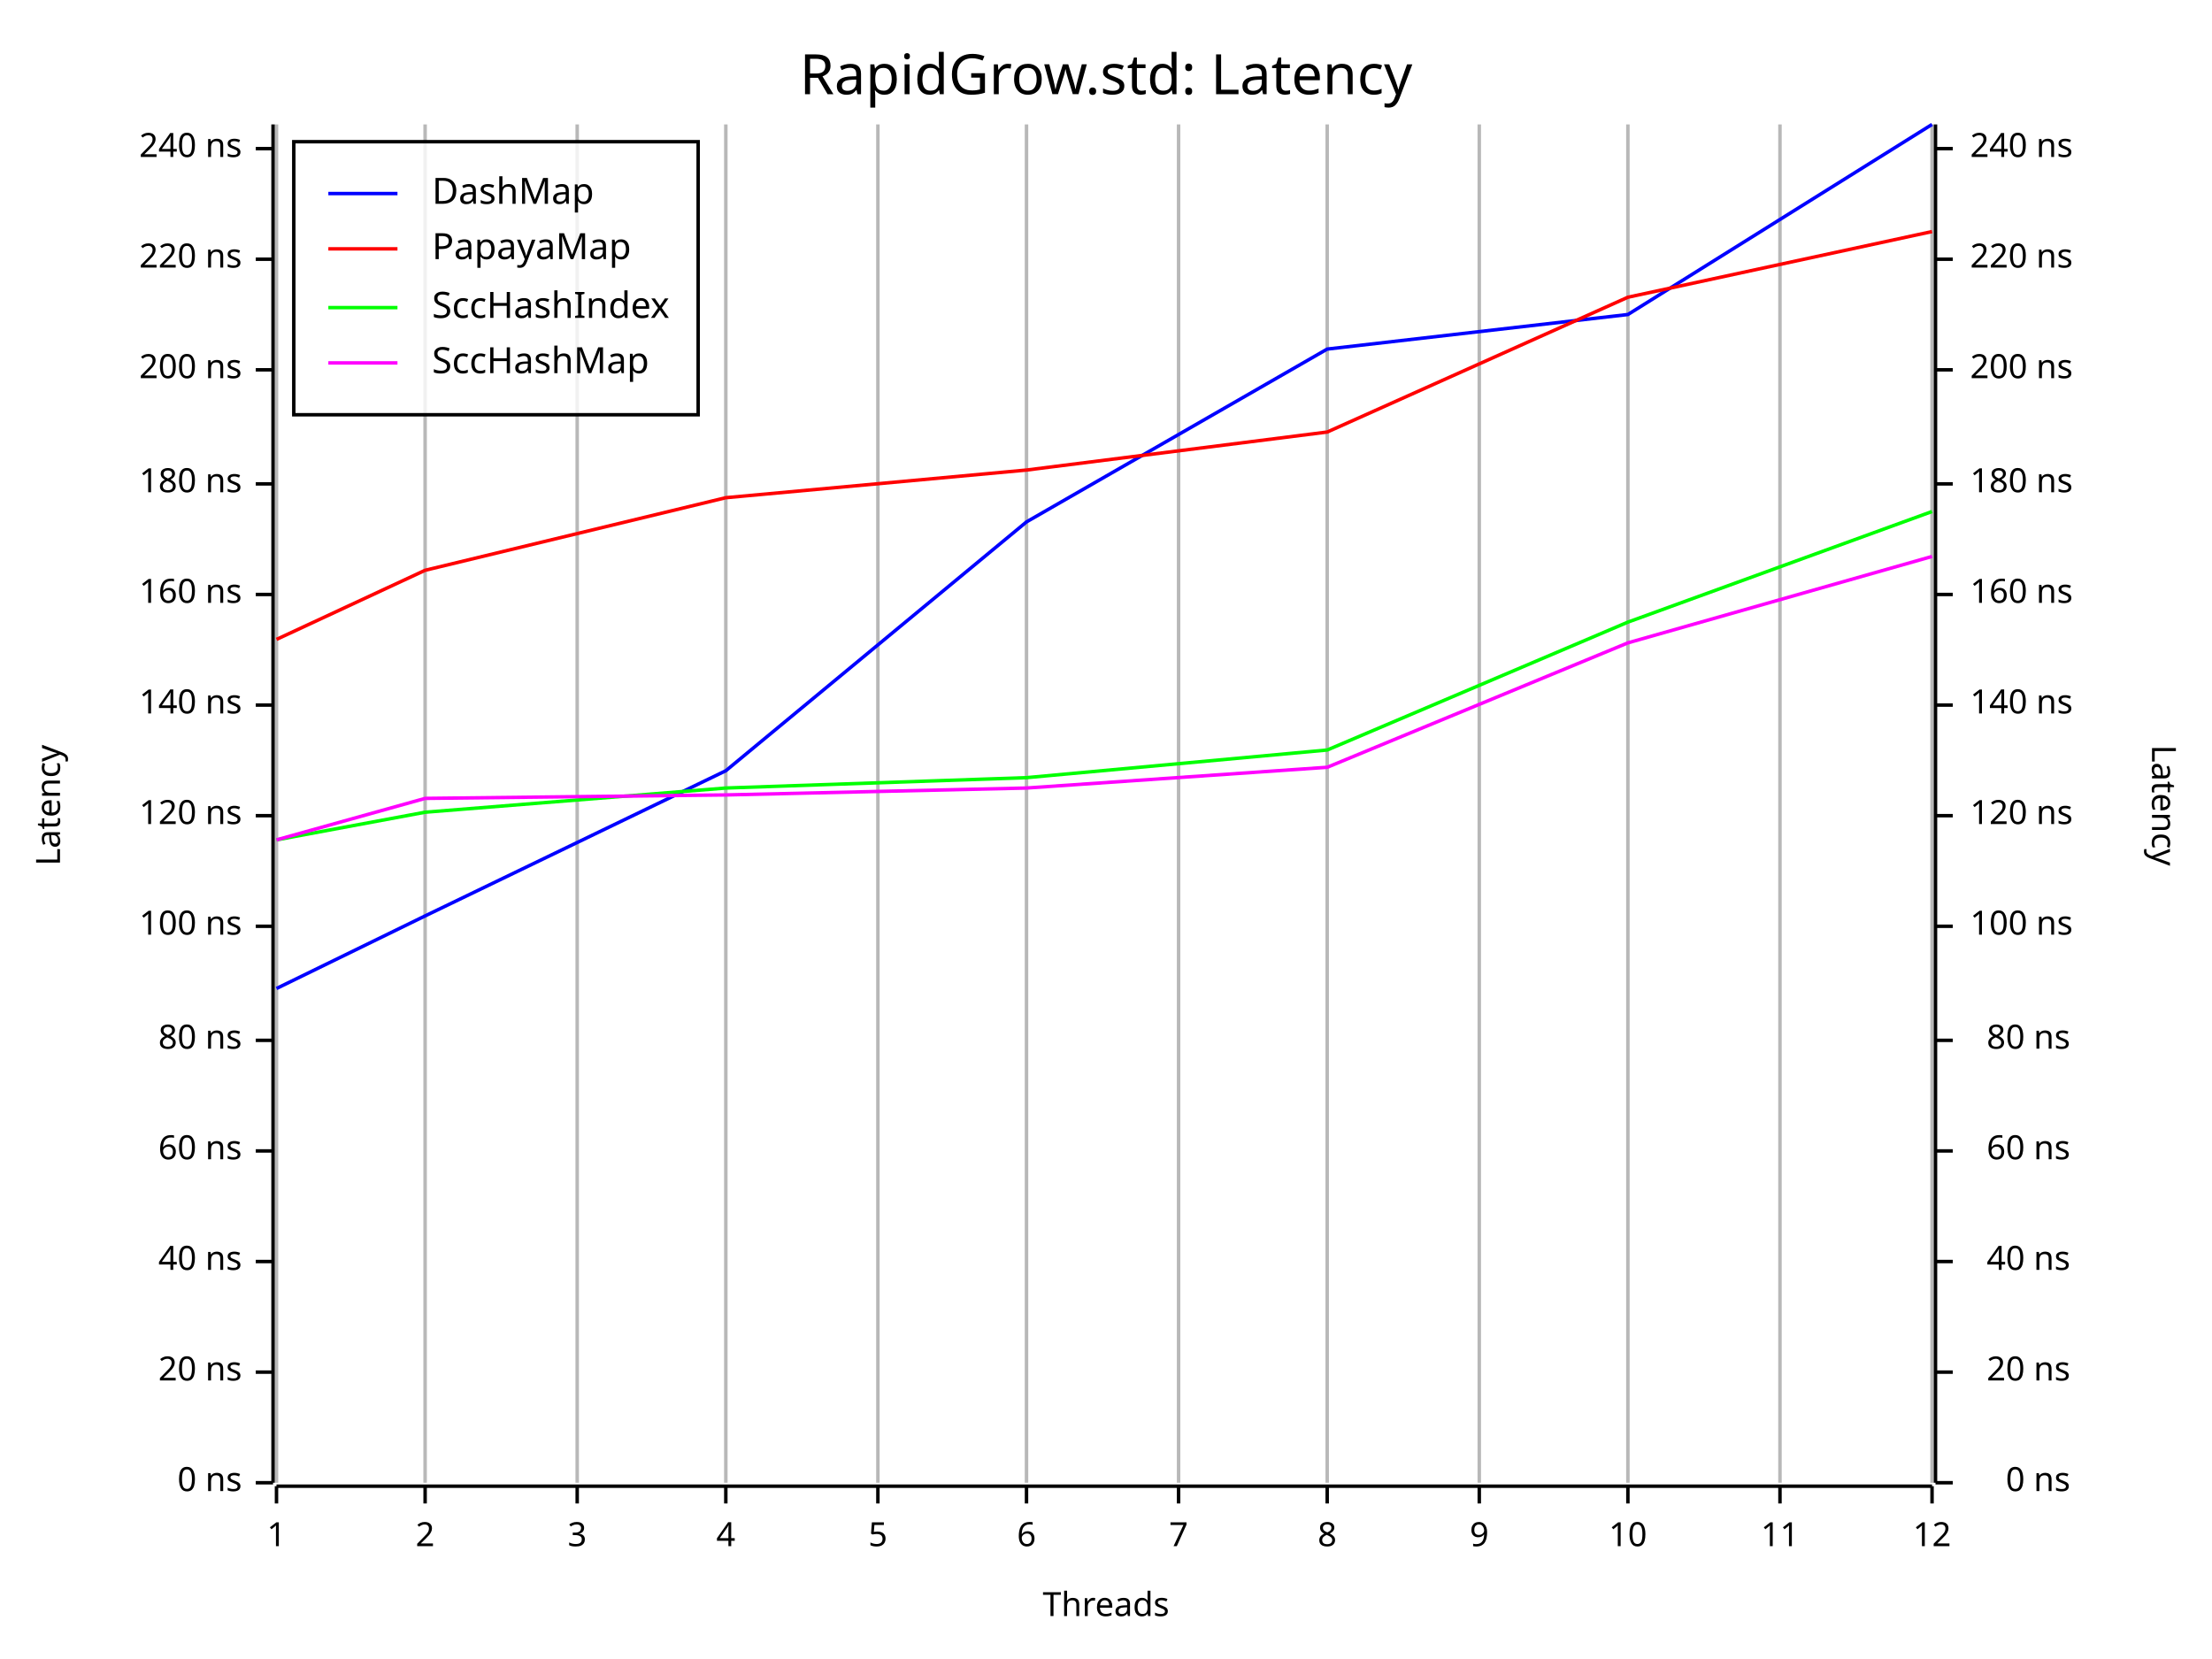
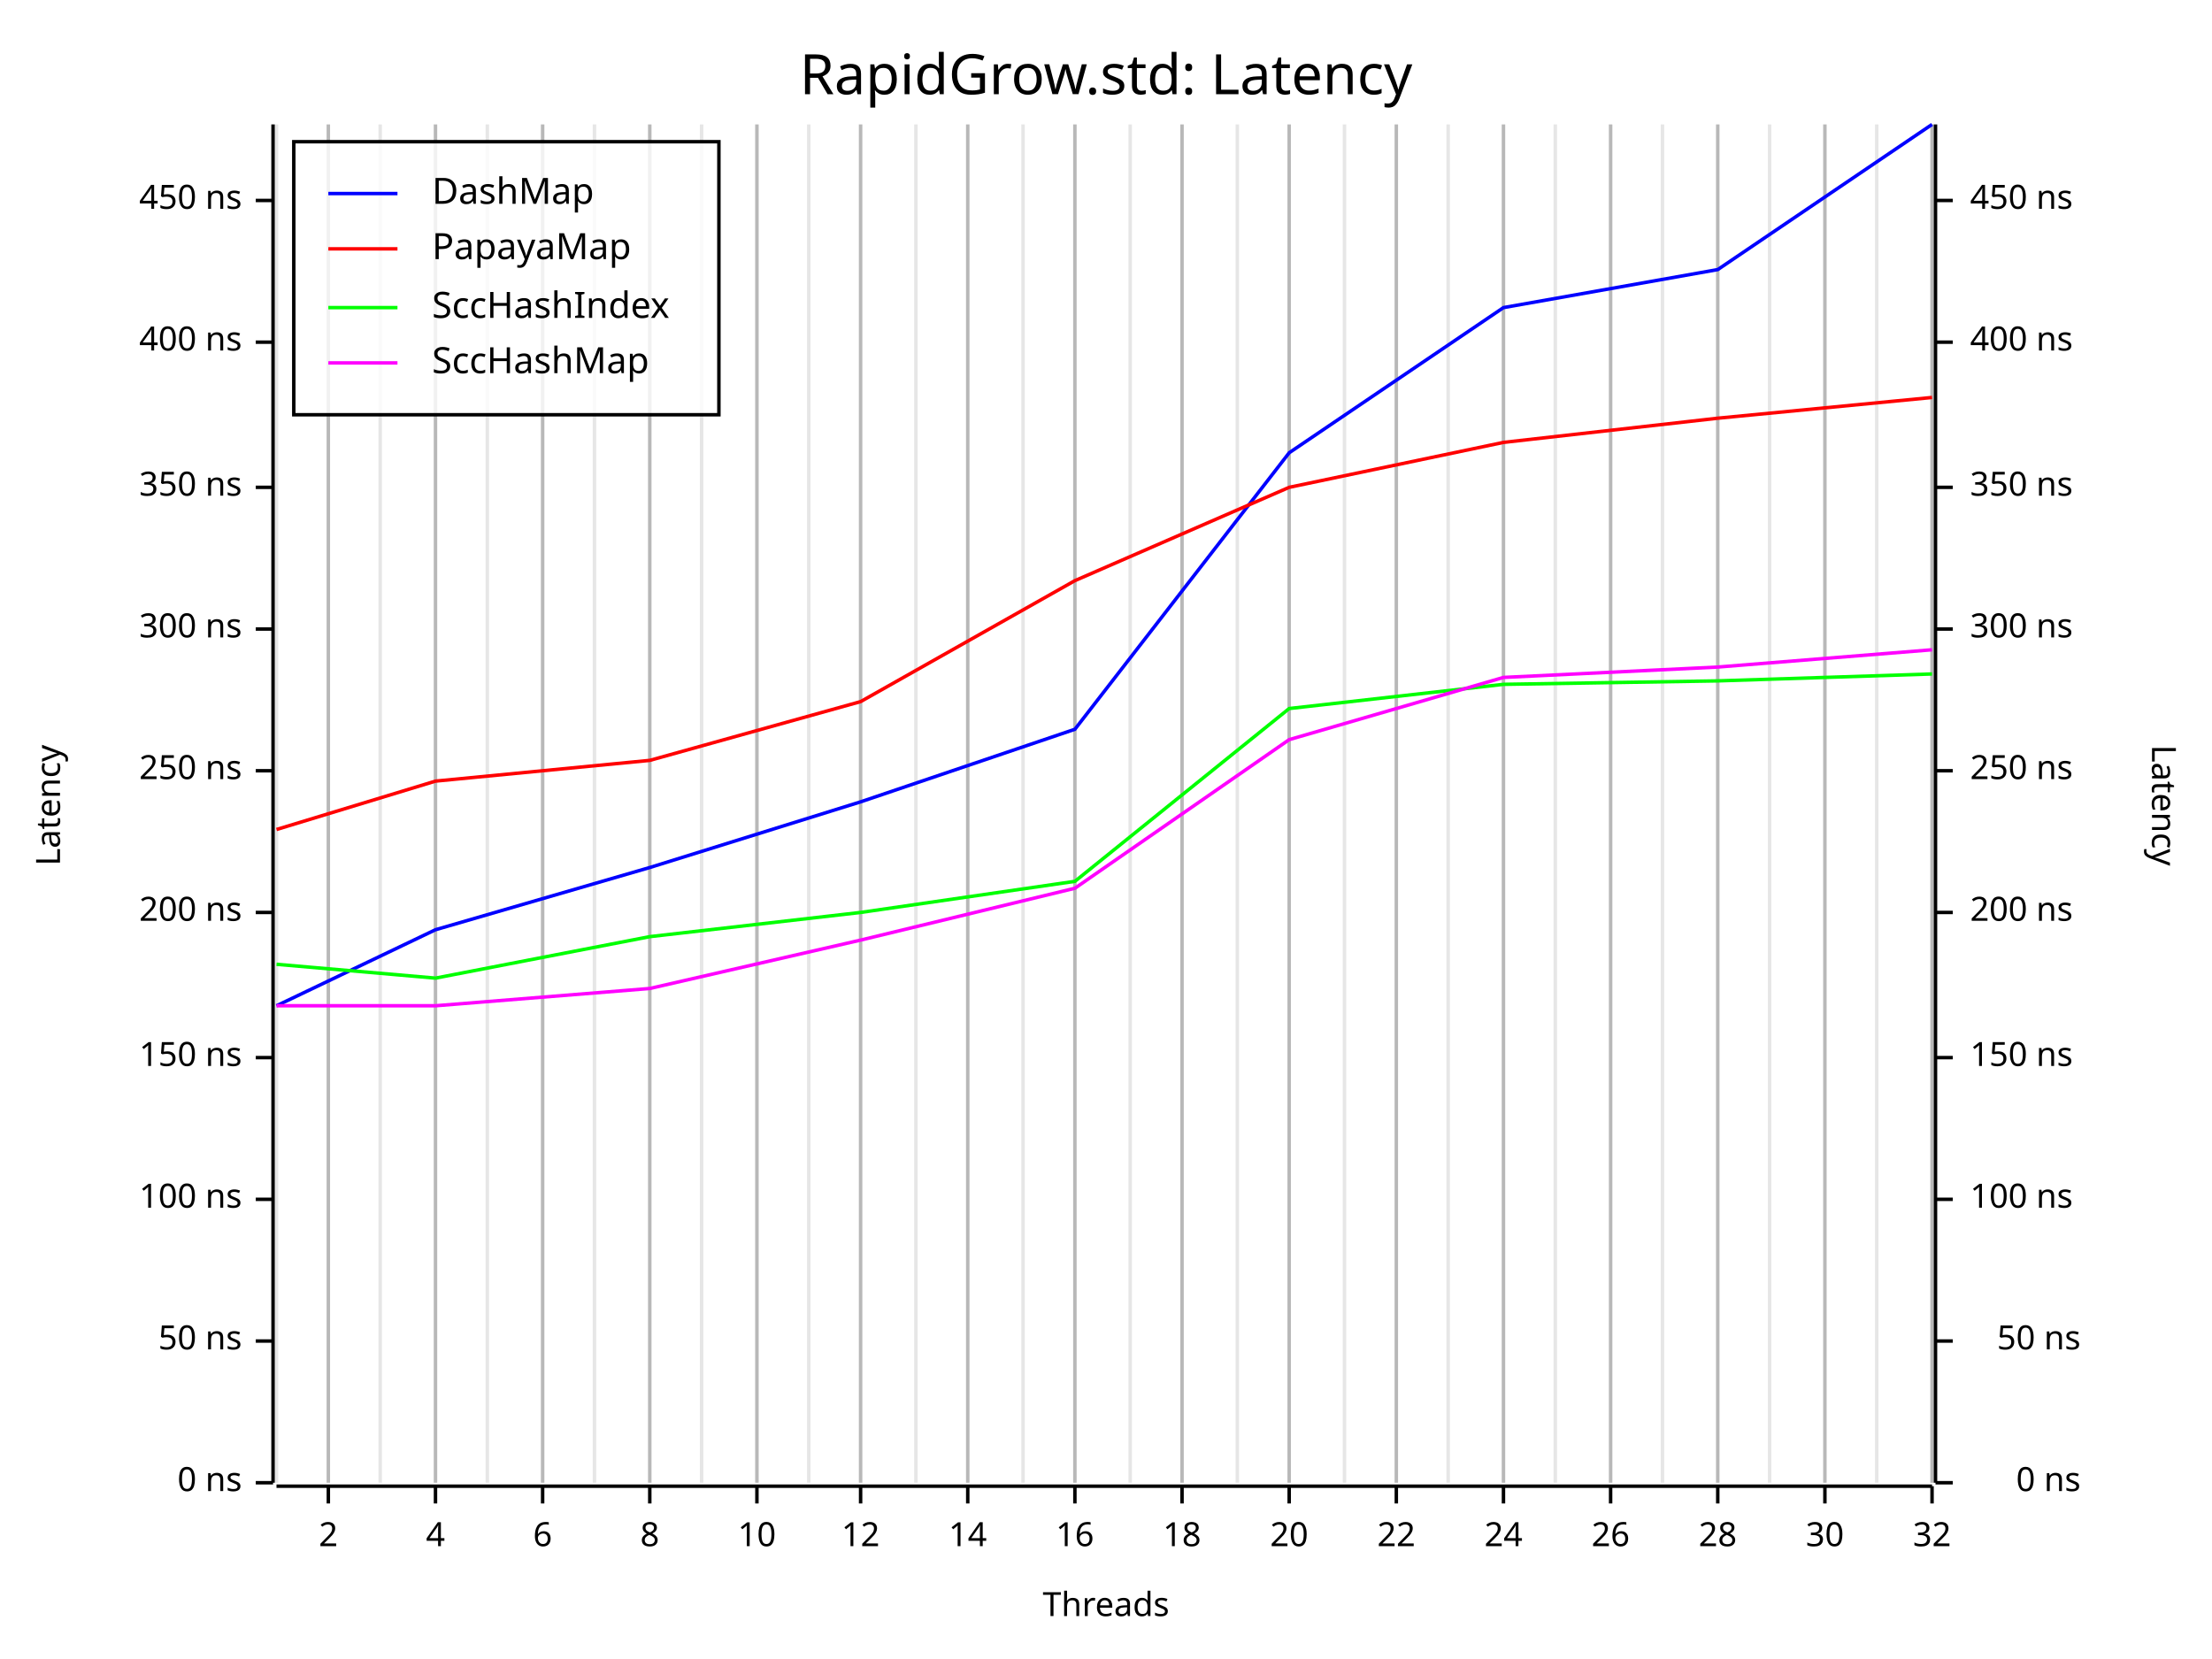
<svg xmlns="http://www.w3.org/2000/svg" width="640" height="480" viewBox="0 0 640 480">
  <rect x="0" y="0" width="640" height="480" opacity="1" fill="#FFFFFF" stroke="none" />
  <text x="320" y="15" dy="0.76em" text-anchor="middle" font-family="Fira Code" font-size="16.129" opacity="1" fill="#000000">
RapidGrow.std: Latency
</text>
  <line opacity="0.1" stroke="#000000" stroke-width="1" x1="80" y1="429" x2="80" y2="36" />
-   <line opacity="0.1" stroke="#000000" stroke-width="1" x1="123" y1="429" x2="123" y2="36" />
-   <line opacity="0.1" stroke="#000000" stroke-width="1" x1="167" y1="429" x2="167" y2="36" />
-   <line opacity="0.1" stroke="#000000" stroke-width="1" x1="210" y1="429" x2="210" y2="36" />
-   <line opacity="0.1" stroke="#000000" stroke-width="1" x1="254" y1="429" x2="254" y2="36" />
-   <line opacity="0.1" stroke="#000000" stroke-width="1" x1="297" y1="429" x2="297" y2="36" />
-   <line opacity="0.1" stroke="#000000" stroke-width="1" x1="341" y1="429" x2="341" y2="36" />
-   <line opacity="0.1" stroke="#000000" stroke-width="1" x1="384" y1="429" x2="384" y2="36" />
-   <line opacity="0.1" stroke="#000000" stroke-width="1" x1="428" y1="429" x2="428" y2="36" />
-   <line opacity="0.1" stroke="#000000" stroke-width="1" x1="471" y1="429" x2="471" y2="36" />
-   <line opacity="0.1" stroke="#000000" stroke-width="1" x1="515" y1="429" x2="515" y2="36" />
+   <line opacity="0.1" stroke="#000000" stroke-width="1" x1="95" y1="429" x2="95" y2="36" />
+   <line opacity="0.1" stroke="#000000" stroke-width="1" x1="110" y1="429" x2="110" y2="36" />
+   <line opacity="0.1" stroke="#000000" stroke-width="1" x1="126" y1="429" x2="126" y2="36" />
+   <line opacity="0.1" stroke="#000000" stroke-width="1" x1="141" y1="429" x2="141" y2="36" />
+   <line opacity="0.1" stroke="#000000" stroke-width="1" x1="157" y1="429" x2="157" y2="36" />
+   <line opacity="0.1" stroke="#000000" stroke-width="1" x1="172" y1="429" x2="172" y2="36" />
+   <line opacity="0.1" stroke="#000000" stroke-width="1" x1="188" y1="429" x2="188" y2="36" />
+   <line opacity="0.1" stroke="#000000" stroke-width="1" x1="203" y1="429" x2="203" y2="36" />
+   <line opacity="0.1" stroke="#000000" stroke-width="1" x1="219" y1="429" x2="219" y2="36" />
+   <line opacity="0.1" stroke="#000000" stroke-width="1" x1="234" y1="429" x2="234" y2="36" />
+   <line opacity="0.1" stroke="#000000" stroke-width="1" x1="249" y1="429" x2="249" y2="36" />
+   <line opacity="0.1" stroke="#000000" stroke-width="1" x1="265" y1="429" x2="265" y2="36" />
+   <line opacity="0.1" stroke="#000000" stroke-width="1" x1="280" y1="429" x2="280" y2="36" />
+   <line opacity="0.1" stroke="#000000" stroke-width="1" x1="296" y1="429" x2="296" y2="36" />
+   <line opacity="0.1" stroke="#000000" stroke-width="1" x1="311" y1="429" x2="311" y2="36" />
+   <line opacity="0.1" stroke="#000000" stroke-width="1" x1="327" y1="429" x2="327" y2="36" />
+   <line opacity="0.1" stroke="#000000" stroke-width="1" x1="342" y1="429" x2="342" y2="36" />
+   <line opacity="0.1" stroke="#000000" stroke-width="1" x1="358" y1="429" x2="358" y2="36" />
+   <line opacity="0.1" stroke="#000000" stroke-width="1" x1="373" y1="429" x2="373" y2="36" />
+   <line opacity="0.1" stroke="#000000" stroke-width="1" x1="389" y1="429" x2="389" y2="36" />
+   <line opacity="0.1" stroke="#000000" stroke-width="1" x1="404" y1="429" x2="404" y2="36" />
+   <line opacity="0.1" stroke="#000000" stroke-width="1" x1="419" y1="429" x2="419" y2="36" />
+   <line opacity="0.1" stroke="#000000" stroke-width="1" x1="435" y1="429" x2="435" y2="36" />
+   <line opacity="0.1" stroke="#000000" stroke-width="1" x1="450" y1="429" x2="450" y2="36" />
+   <line opacity="0.1" stroke="#000000" stroke-width="1" x1="466" y1="429" x2="466" y2="36" />
+   <line opacity="0.1" stroke="#000000" stroke-width="1" x1="481" y1="429" x2="481" y2="36" />
+   <line opacity="0.1" stroke="#000000" stroke-width="1" x1="497" y1="429" x2="497" y2="36" />
+   <line opacity="0.1" stroke="#000000" stroke-width="1" x1="512" y1="429" x2="512" y2="36" />
+   <line opacity="0.1" stroke="#000000" stroke-width="1" x1="528" y1="429" x2="528" y2="36" />
+   <line opacity="0.1" stroke="#000000" stroke-width="1" x1="543" y1="429" x2="543" y2="36" />
  <line opacity="0.1" stroke="#000000" stroke-width="1" x1="559" y1="429" x2="559" y2="36" />
  <text x="10" y="233" dy="0.76em" text-anchor="middle" font-family="sans-serif" font-size="9.677" opacity="1" fill="#000000" transform="rotate(270, 10, 233)">
Latency
</text>
  <text x="320" y="470" dy="-0.5ex" text-anchor="middle" font-family="sans-serif" font-size="9.677" opacity="1" fill="#000000">
Threads
</text>
  <text x="630" y="233" dy="0.76em" text-anchor="middle" font-family="sans-serif" font-size="9.677" opacity="1" fill="#000000" transform="rotate(90, 630, 233)">
Latency
</text>
-   <line opacity="0.2" stroke="#000000" stroke-width="1" x1="80" y1="429" x2="80" y2="36" />
-   <line opacity="0.2" stroke="#000000" stroke-width="1" x1="123" y1="429" x2="123" y2="36" />
-   <line opacity="0.2" stroke="#000000" stroke-width="1" x1="167" y1="429" x2="167" y2="36" />
-   <line opacity="0.2" stroke="#000000" stroke-width="1" x1="210" y1="429" x2="210" y2="36" />
-   <line opacity="0.2" stroke="#000000" stroke-width="1" x1="254" y1="429" x2="254" y2="36" />
-   <line opacity="0.2" stroke="#000000" stroke-width="1" x1="297" y1="429" x2="297" y2="36" />
-   <line opacity="0.2" stroke="#000000" stroke-width="1" x1="341" y1="429" x2="341" y2="36" />
-   <line opacity="0.2" stroke="#000000" stroke-width="1" x1="384" y1="429" x2="384" y2="36" />
-   <line opacity="0.2" stroke="#000000" stroke-width="1" x1="428" y1="429" x2="428" y2="36" />
-   <line opacity="0.2" stroke="#000000" stroke-width="1" x1="471" y1="429" x2="471" y2="36" />
-   <line opacity="0.2" stroke="#000000" stroke-width="1" x1="515" y1="429" x2="515" y2="36" />
+   <line opacity="0.2" stroke="#000000" stroke-width="1" x1="95" y1="429" x2="95" y2="36" />
+   <line opacity="0.2" stroke="#000000" stroke-width="1" x1="126" y1="429" x2="126" y2="36" />
+   <line opacity="0.2" stroke="#000000" stroke-width="1" x1="157" y1="429" x2="157" y2="36" />
+   <line opacity="0.2" stroke="#000000" stroke-width="1" x1="188" y1="429" x2="188" y2="36" />
+   <line opacity="0.2" stroke="#000000" stroke-width="1" x1="219" y1="429" x2="219" y2="36" />
+   <line opacity="0.2" stroke="#000000" stroke-width="1" x1="249" y1="429" x2="249" y2="36" />
+   <line opacity="0.2" stroke="#000000" stroke-width="1" x1="280" y1="429" x2="280" y2="36" />
+   <line opacity="0.2" stroke="#000000" stroke-width="1" x1="311" y1="429" x2="311" y2="36" />
+   <line opacity="0.2" stroke="#000000" stroke-width="1" x1="342" y1="429" x2="342" y2="36" />
+   <line opacity="0.2" stroke="#000000" stroke-width="1" x1="373" y1="429" x2="373" y2="36" />
+   <line opacity="0.2" stroke="#000000" stroke-width="1" x1="404" y1="429" x2="404" y2="36" />
+   <line opacity="0.2" stroke="#000000" stroke-width="1" x1="435" y1="429" x2="435" y2="36" />
+   <line opacity="0.2" stroke="#000000" stroke-width="1" x1="466" y1="429" x2="466" y2="36" />
+   <line opacity="0.2" stroke="#000000" stroke-width="1" x1="497" y1="429" x2="497" y2="36" />
+   <line opacity="0.2" stroke="#000000" stroke-width="1" x1="528" y1="429" x2="528" y2="36" />
  <line opacity="0.2" stroke="#000000" stroke-width="1" x1="559" y1="429" x2="559" y2="36" />
  <polyline fill="none" opacity="1" stroke="#000000" stroke-width="1" points="79,36 79,429 " />
  <text x="70" y="429" dy="0.5ex" text-anchor="end" font-family="sans-serif" font-size="9.677" opacity="1" fill="#000000">
0 ns
</text>
  <polyline fill="none" opacity="1" stroke="#000000" stroke-width="1" points="74,429 79,429 " />
-   <text x="70" y="397" dy="0.5ex" text-anchor="end" font-family="sans-serif" font-size="9.677" opacity="1" fill="#000000">
- 20 ns
- </text>
-   <polyline fill="none" opacity="1" stroke="#000000" stroke-width="1" points="74,397 79,397 " />
-   <text x="70" y="365" dy="0.5ex" text-anchor="end" font-family="sans-serif" font-size="9.677" opacity="1" fill="#000000">
- 40 ns
- </text>
-   <polyline fill="none" opacity="1" stroke="#000000" stroke-width="1" points="74,365 79,365 " />
-   <text x="70" y="333" dy="0.5ex" text-anchor="end" font-family="sans-serif" font-size="9.677" opacity="1" fill="#000000">
- 60 ns
- </text>
-   <polyline fill="none" opacity="1" stroke="#000000" stroke-width="1" points="74,333 79,333 " />
-   <text x="70" y="301" dy="0.5ex" text-anchor="end" font-family="sans-serif" font-size="9.677" opacity="1" fill="#000000">
- 80 ns
- </text>
-   <polyline fill="none" opacity="1" stroke="#000000" stroke-width="1" points="74,301 79,301 " />
-   <text x="70" y="268" dy="0.5ex" text-anchor="end" font-family="sans-serif" font-size="9.677" opacity="1" fill="#000000">
+   <text x="70" y="388" dy="0.5ex" text-anchor="end" font-family="sans-serif" font-size="9.677" opacity="1" fill="#000000">
+ 50 ns
+ </text>
+   <polyline fill="none" opacity="1" stroke="#000000" stroke-width="1" points="74,388 79,388 " />
+   <text x="70" y="347" dy="0.5ex" text-anchor="end" font-family="sans-serif" font-size="9.677" opacity="1" fill="#000000">
100 ns
</text>
-   <polyline fill="none" opacity="1" stroke="#000000" stroke-width="1" points="74,268 79,268 " />
-   <text x="70" y="236" dy="0.5ex" text-anchor="end" font-family="sans-serif" font-size="9.677" opacity="1" fill="#000000">
- 120 ns
- </text>
-   <polyline fill="none" opacity="1" stroke="#000000" stroke-width="1" points="74,236 79,236 " />
-   <text x="70" y="204" dy="0.5ex" text-anchor="end" font-family="sans-serif" font-size="9.677" opacity="1" fill="#000000">
- 140 ns
- </text>
-   <polyline fill="none" opacity="1" stroke="#000000" stroke-width="1" points="74,204 79,204 " />
-   <text x="70" y="172" dy="0.5ex" text-anchor="end" font-family="sans-serif" font-size="9.677" opacity="1" fill="#000000">
- 160 ns
- </text>
-   <polyline fill="none" opacity="1" stroke="#000000" stroke-width="1" points="74,172 79,172 " />
-   <text x="70" y="140" dy="0.5ex" text-anchor="end" font-family="sans-serif" font-size="9.677" opacity="1" fill="#000000">
- 180 ns
- </text>
-   <polyline fill="none" opacity="1" stroke="#000000" stroke-width="1" points="74,140 79,140 " />
-   <text x="70" y="107" dy="0.5ex" text-anchor="end" font-family="sans-serif" font-size="9.677" opacity="1" fill="#000000">
+   <polyline fill="none" opacity="1" stroke="#000000" stroke-width="1" points="74,347 79,347 " />
+   <text x="70" y="306" dy="0.5ex" text-anchor="end" font-family="sans-serif" font-size="9.677" opacity="1" fill="#000000">
+ 150 ns
+ </text>
+   <polyline fill="none" opacity="1" stroke="#000000" stroke-width="1" points="74,306 79,306 " />
+   <text x="70" y="264" dy="0.5ex" text-anchor="end" font-family="sans-serif" font-size="9.677" opacity="1" fill="#000000">
200 ns
</text>
-   <polyline fill="none" opacity="1" stroke="#000000" stroke-width="1" points="74,107 79,107 " />
-   <text x="70" y="75" dy="0.5ex" text-anchor="end" font-family="sans-serif" font-size="9.677" opacity="1" fill="#000000">
- 220 ns
- </text>
-   <polyline fill="none" opacity="1" stroke="#000000" stroke-width="1" points="74,75 79,75 " />
-   <text x="70" y="43" dy="0.5ex" text-anchor="end" font-family="sans-serif" font-size="9.677" opacity="1" fill="#000000">
- 240 ns
- </text>
-   <polyline fill="none" opacity="1" stroke="#000000" stroke-width="1" points="74,43 79,43 " />
+   <polyline fill="none" opacity="1" stroke="#000000" stroke-width="1" points="74,264 79,264 " />
+   <text x="70" y="223" dy="0.5ex" text-anchor="end" font-family="sans-serif" font-size="9.677" opacity="1" fill="#000000">
+ 250 ns
+ </text>
+   <polyline fill="none" opacity="1" stroke="#000000" stroke-width="1" points="74,223 79,223 " />
+   <text x="70" y="182" dy="0.5ex" text-anchor="end" font-family="sans-serif" font-size="9.677" opacity="1" fill="#000000">
+ 300 ns
+ </text>
+   <polyline fill="none" opacity="1" stroke="#000000" stroke-width="1" points="74,182 79,182 " />
+   <text x="70" y="141" dy="0.5ex" text-anchor="end" font-family="sans-serif" font-size="9.677" opacity="1" fill="#000000">
+ 350 ns
+ </text>
+   <polyline fill="none" opacity="1" stroke="#000000" stroke-width="1" points="74,141 79,141 " />
+   <text x="70" y="99" dy="0.5ex" text-anchor="end" font-family="sans-serif" font-size="9.677" opacity="1" fill="#000000">
+ 400 ns
+ </text>
+   <polyline fill="none" opacity="1" stroke="#000000" stroke-width="1" points="74,99 79,99 " />
+   <text x="70" y="58" dy="0.5ex" text-anchor="end" font-family="sans-serif" font-size="9.677" opacity="1" fill="#000000">
+ 450 ns
+ </text>
+   <polyline fill="none" opacity="1" stroke="#000000" stroke-width="1" points="74,58 79,58 " />
  <polyline fill="none" opacity="1" stroke="#000000" stroke-width="1" points="80,430 559,430 " />
-   <text x="80" y="440" dy="0.76em" text-anchor="middle" font-family="sans-serif" font-size="9.677" opacity="1" fill="#000000">
- 1
- </text>
-   <polyline fill="none" opacity="1" stroke="#000000" stroke-width="1" points="80,430 80,435 " />
-   <text x="123" y="440" dy="0.76em" text-anchor="middle" font-family="sans-serif" font-size="9.677" opacity="1" fill="#000000">
+   <text x="95" y="440" dy="0.76em" text-anchor="middle" font-family="sans-serif" font-size="9.677" opacity="1" fill="#000000">
2
</text>
-   <polyline fill="none" opacity="1" stroke="#000000" stroke-width="1" points="123,430 123,435 " />
-   <text x="167" y="440" dy="0.76em" text-anchor="middle" font-family="sans-serif" font-size="9.677" opacity="1" fill="#000000">
- 3
- </text>
-   <polyline fill="none" opacity="1" stroke="#000000" stroke-width="1" points="167,430 167,435 " />
-   <text x="210" y="440" dy="0.76em" text-anchor="middle" font-family="sans-serif" font-size="9.677" opacity="1" fill="#000000">
+   <polyline fill="none" opacity="1" stroke="#000000" stroke-width="1" points="95,430 95,435 " />
+   <text x="126" y="440" dy="0.76em" text-anchor="middle" font-family="sans-serif" font-size="9.677" opacity="1" fill="#000000">
4
</text>
-   <polyline fill="none" opacity="1" stroke="#000000" stroke-width="1" points="210,430 210,435 " />
-   <text x="254" y="440" dy="0.76em" text-anchor="middle" font-family="sans-serif" font-size="9.677" opacity="1" fill="#000000">
- 5
- </text>
-   <polyline fill="none" opacity="1" stroke="#000000" stroke-width="1" points="254,430 254,435 " />
-   <text x="297" y="440" dy="0.76em" text-anchor="middle" font-family="sans-serif" font-size="9.677" opacity="1" fill="#000000">
+   <polyline fill="none" opacity="1" stroke="#000000" stroke-width="1" points="126,430 126,435 " />
+   <text x="157" y="440" dy="0.76em" text-anchor="middle" font-family="sans-serif" font-size="9.677" opacity="1" fill="#000000">
6
</text>
-   <polyline fill="none" opacity="1" stroke="#000000" stroke-width="1" points="297,430 297,435 " />
-   <text x="341" y="440" dy="0.76em" text-anchor="middle" font-family="sans-serif" font-size="9.677" opacity="1" fill="#000000">
- 7
- </text>
-   <polyline fill="none" opacity="1" stroke="#000000" stroke-width="1" points="341,430 341,435 " />
-   <text x="384" y="440" dy="0.76em" text-anchor="middle" font-family="sans-serif" font-size="9.677" opacity="1" fill="#000000">
+   <polyline fill="none" opacity="1" stroke="#000000" stroke-width="1" points="157,430 157,435 " />
+   <text x="188" y="440" dy="0.76em" text-anchor="middle" font-family="sans-serif" font-size="9.677" opacity="1" fill="#000000">
8
</text>
-   <polyline fill="none" opacity="1" stroke="#000000" stroke-width="1" points="384,430 384,435 " />
-   <text x="428" y="440" dy="0.76em" text-anchor="middle" font-family="sans-serif" font-size="9.677" opacity="1" fill="#000000">
- 9
- </text>
-   <polyline fill="none" opacity="1" stroke="#000000" stroke-width="1" points="428,430 428,435 " />
-   <text x="471" y="440" dy="0.76em" text-anchor="middle" font-family="sans-serif" font-size="9.677" opacity="1" fill="#000000">
+   <polyline fill="none" opacity="1" stroke="#000000" stroke-width="1" points="188,430 188,435 " />
+   <text x="219" y="440" dy="0.76em" text-anchor="middle" font-family="sans-serif" font-size="9.677" opacity="1" fill="#000000">
10
</text>
-   <polyline fill="none" opacity="1" stroke="#000000" stroke-width="1" points="471,430 471,435 " />
-   <text x="515" y="440" dy="0.76em" text-anchor="middle" font-family="sans-serif" font-size="9.677" opacity="1" fill="#000000">
- 11
- </text>
-   <polyline fill="none" opacity="1" stroke="#000000" stroke-width="1" points="515,430 515,435 " />
+   <polyline fill="none" opacity="1" stroke="#000000" stroke-width="1" points="219,430 219,435 " />
+   <text x="249" y="440" dy="0.76em" text-anchor="middle" font-family="sans-serif" font-size="9.677" opacity="1" fill="#000000">
+ 12
+ </text>
+   <polyline fill="none" opacity="1" stroke="#000000" stroke-width="1" points="249,430 249,435 " />
+   <text x="280" y="440" dy="0.76em" text-anchor="middle" font-family="sans-serif" font-size="9.677" opacity="1" fill="#000000">
+ 14
+ </text>
+   <polyline fill="none" opacity="1" stroke="#000000" stroke-width="1" points="280,430 280,435 " />
+   <text x="311" y="440" dy="0.76em" text-anchor="middle" font-family="sans-serif" font-size="9.677" opacity="1" fill="#000000">
+ 16
+ </text>
+   <polyline fill="none" opacity="1" stroke="#000000" stroke-width="1" points="311,430 311,435 " />
+   <text x="342" y="440" dy="0.76em" text-anchor="middle" font-family="sans-serif" font-size="9.677" opacity="1" fill="#000000">
+ 18
+ </text>
+   <polyline fill="none" opacity="1" stroke="#000000" stroke-width="1" points="342,430 342,435 " />
+   <text x="373" y="440" dy="0.76em" text-anchor="middle" font-family="sans-serif" font-size="9.677" opacity="1" fill="#000000">
+ 20
+ </text>
+   <polyline fill="none" opacity="1" stroke="#000000" stroke-width="1" points="373,430 373,435 " />
+   <text x="404" y="440" dy="0.76em" text-anchor="middle" font-family="sans-serif" font-size="9.677" opacity="1" fill="#000000">
+ 22
+ </text>
+   <polyline fill="none" opacity="1" stroke="#000000" stroke-width="1" points="404,430 404,435 " />
+   <text x="435" y="440" dy="0.76em" text-anchor="middle" font-family="sans-serif" font-size="9.677" opacity="1" fill="#000000">
+ 24
+ </text>
+   <polyline fill="none" opacity="1" stroke="#000000" stroke-width="1" points="435,430 435,435 " />
+   <text x="466" y="440" dy="0.76em" text-anchor="middle" font-family="sans-serif" font-size="9.677" opacity="1" fill="#000000">
+ 26
+ </text>
+   <polyline fill="none" opacity="1" stroke="#000000" stroke-width="1" points="466,430 466,435 " />
+   <text x="497" y="440" dy="0.76em" text-anchor="middle" font-family="sans-serif" font-size="9.677" opacity="1" fill="#000000">
+ 28
+ </text>
+   <polyline fill="none" opacity="1" stroke="#000000" stroke-width="1" points="497,430 497,435 " />
+   <text x="528" y="440" dy="0.76em" text-anchor="middle" font-family="sans-serif" font-size="9.677" opacity="1" fill="#000000">
+ 30
+ </text>
+   <polyline fill="none" opacity="1" stroke="#000000" stroke-width="1" points="528,430 528,435 " />
  <text x="559" y="440" dy="0.76em" text-anchor="middle" font-family="sans-serif" font-size="9.677" opacity="1" fill="#000000">
- 12
+ 32
</text>
  <polyline fill="none" opacity="1" stroke="#000000" stroke-width="1" points="559,430 559,435 " />
  <polyline fill="none" opacity="1" stroke="#000000" stroke-width="1" points="560,36 560,429 " />
-   <text x="599" y="429" dy="0.5ex" text-anchor="end" font-family="sans-serif" font-size="9.677" opacity="1" fill="#000000">
+   <text x="602" y="429" dy="0.5ex" text-anchor="end" font-family="sans-serif" font-size="9.677" opacity="1" fill="#000000">
0 ns
</text>
  <polyline fill="none" opacity="1" stroke="#000000" stroke-width="1" points="560,429 565,429 " />
-   <text x="599" y="397" dy="0.5ex" text-anchor="end" font-family="sans-serif" font-size="9.677" opacity="1" fill="#000000">
- 20 ns
- </text>
-   <polyline fill="none" opacity="1" stroke="#000000" stroke-width="1" points="560,397 565,397 " />
-   <text x="599" y="365" dy="0.5ex" text-anchor="end" font-family="sans-serif" font-size="9.677" opacity="1" fill="#000000">
- 40 ns
- </text>
-   <polyline fill="none" opacity="1" stroke="#000000" stroke-width="1" points="560,365 565,365 " />
-   <text x="599" y="333" dy="0.5ex" text-anchor="end" font-family="sans-serif" font-size="9.677" opacity="1" fill="#000000">
- 60 ns
- </text>
-   <polyline fill="none" opacity="1" stroke="#000000" stroke-width="1" points="560,333 565,333 " />
-   <text x="599" y="301" dy="0.5ex" text-anchor="end" font-family="sans-serif" font-size="9.677" opacity="1" fill="#000000">
- 80 ns
- </text>
-   <polyline fill="none" opacity="1" stroke="#000000" stroke-width="1" points="560,301 565,301 " />
-   <text x="570" y="268" dy="0.5ex" text-anchor="start" font-family="sans-serif" font-size="9.677" opacity="1" fill="#000000">
+   <text x="602" y="388" dy="0.5ex" text-anchor="end" font-family="sans-serif" font-size="9.677" opacity="1" fill="#000000">
+ 50 ns
+ </text>
+   <polyline fill="none" opacity="1" stroke="#000000" stroke-width="1" points="560,388 565,388 " />
+   <text x="570" y="347" dy="0.5ex" text-anchor="start" font-family="sans-serif" font-size="9.677" opacity="1" fill="#000000">
100 ns
</text>
-   <polyline fill="none" opacity="1" stroke="#000000" stroke-width="1" points="560,268 565,268 " />
-   <text x="570" y="236" dy="0.5ex" text-anchor="start" font-family="sans-serif" font-size="9.677" opacity="1" fill="#000000">
- 120 ns
- </text>
-   <polyline fill="none" opacity="1" stroke="#000000" stroke-width="1" points="560,236 565,236 " />
-   <text x="570" y="204" dy="0.5ex" text-anchor="start" font-family="sans-serif" font-size="9.677" opacity="1" fill="#000000">
- 140 ns
- </text>
-   <polyline fill="none" opacity="1" stroke="#000000" stroke-width="1" points="560,204 565,204 " />
-   <text x="570" y="172" dy="0.5ex" text-anchor="start" font-family="sans-serif" font-size="9.677" opacity="1" fill="#000000">
- 160 ns
- </text>
-   <polyline fill="none" opacity="1" stroke="#000000" stroke-width="1" points="560,172 565,172 " />
-   <text x="570" y="140" dy="0.5ex" text-anchor="start" font-family="sans-serif" font-size="9.677" opacity="1" fill="#000000">
- 180 ns
- </text>
-   <polyline fill="none" opacity="1" stroke="#000000" stroke-width="1" points="560,140 565,140 " />
-   <text x="570" y="107" dy="0.5ex" text-anchor="start" font-family="sans-serif" font-size="9.677" opacity="1" fill="#000000">
+   <polyline fill="none" opacity="1" stroke="#000000" stroke-width="1" points="560,347 565,347 " />
+   <text x="570" y="306" dy="0.5ex" text-anchor="start" font-family="sans-serif" font-size="9.677" opacity="1" fill="#000000">
+ 150 ns
+ </text>
+   <polyline fill="none" opacity="1" stroke="#000000" stroke-width="1" points="560,306 565,306 " />
+   <text x="570" y="264" dy="0.5ex" text-anchor="start" font-family="sans-serif" font-size="9.677" opacity="1" fill="#000000">
200 ns
</text>
-   <polyline fill="none" opacity="1" stroke="#000000" stroke-width="1" points="560,107 565,107 " />
-   <text x="570" y="75" dy="0.5ex" text-anchor="start" font-family="sans-serif" font-size="9.677" opacity="1" fill="#000000">
- 220 ns
- </text>
-   <polyline fill="none" opacity="1" stroke="#000000" stroke-width="1" points="560,75 565,75 " />
-   <text x="570" y="43" dy="0.5ex" text-anchor="start" font-family="sans-serif" font-size="9.677" opacity="1" fill="#000000">
- 240 ns
- </text>
-   <polyline fill="none" opacity="1" stroke="#000000" stroke-width="1" points="560,43 565,43 " />
-   <polyline fill="none" opacity="1" stroke="#0000FF" stroke-width="1" points="80,286 123,265 210,223 297,151 384,101 471,91 559,36 " />
-   <polyline fill="none" opacity="1" stroke="#FF0000" stroke-width="1" points="80,185 123,165 210,144 297,136 384,125 471,86 559,67 " />
-   <polyline fill="none" opacity="1" stroke="#00FF00" stroke-width="1" points="80,243 123,235 210,228 297,225 384,217 471,180 559,148 " />
-   <polyline fill="none" opacity="1" stroke="#FF00FF" stroke-width="1" points="80,243 123,231 210,230 297,228 384,222 471,186 559,161 " />
-   <rect x="85" y="41" width="117" height="79" opacity="0.8" fill="#FFFFFF" stroke="none" />
-   <rect x="85" y="41" width="117" height="79" opacity="1" fill="none" stroke="#000000" />
+   <polyline fill="none" opacity="1" stroke="#000000" stroke-width="1" points="560,264 565,264 " />
+   <text x="570" y="223" dy="0.5ex" text-anchor="start" font-family="sans-serif" font-size="9.677" opacity="1" fill="#000000">
+ 250 ns
+ </text>
+   <polyline fill="none" opacity="1" stroke="#000000" stroke-width="1" points="560,223 565,223 " />
+   <text x="570" y="182" dy="0.5ex" text-anchor="start" font-family="sans-serif" font-size="9.677" opacity="1" fill="#000000">
+ 300 ns
+ </text>
+   <polyline fill="none" opacity="1" stroke="#000000" stroke-width="1" points="560,182 565,182 " />
+   <text x="570" y="141" dy="0.5ex" text-anchor="start" font-family="sans-serif" font-size="9.677" opacity="1" fill="#000000">
+ 350 ns
+ </text>
+   <polyline fill="none" opacity="1" stroke="#000000" stroke-width="1" points="560,141 565,141 " />
+   <text x="570" y="99" dy="0.5ex" text-anchor="start" font-family="sans-serif" font-size="9.677" opacity="1" fill="#000000">
+ 400 ns
+ </text>
+   <polyline fill="none" opacity="1" stroke="#000000" stroke-width="1" points="560,99 565,99 " />
+   <text x="570" y="58" dy="0.5ex" text-anchor="start" font-family="sans-serif" font-size="9.677" opacity="1" fill="#000000">
+ 450 ns
+ </text>
+   <polyline fill="none" opacity="1" stroke="#000000" stroke-width="1" points="560,58 565,58 " />
+   <polyline fill="none" opacity="1" stroke="#0000FF" stroke-width="1" points="80,291 126,269 188,251 249,232 311,211 373,131 435,89 497,78 559,36 " />
+   <polyline fill="none" opacity="1" stroke="#FF0000" stroke-width="1" points="80,240 126,226 188,220 249,203 311,168 373,141 435,128 497,121 559,115 " />
+   <polyline fill="none" opacity="1" stroke="#00FF00" stroke-width="1" points="80,279 126,283 188,271 249,264 311,255 373,205 435,198 497,197 559,195 " />
+   <polyline fill="none" opacity="1" stroke="#FF00FF" stroke-width="1" points="80,291 126,291 188,286 249,272 311,257 373,214 435,196 497,193 559,188 " />
+   <rect x="85" y="41" width="123" height="79" opacity="0.8" fill="#FFFFFF" stroke="none" />
+   <rect x="85" y="41" width="123" height="79" opacity="1" fill="none" stroke="#000000" />
  <text x="125" y="51" dy="0.76em" text-anchor="start" font-family="Fira Code" font-size="10.484" opacity="1" fill="#000000">
DashMap
</text>
  <text x="125" y="67" dy="0.76em" text-anchor="start" font-family="Fira Code" font-size="10.484" opacity="1" fill="#000000">
PapayaMap
</text>
  <text x="125" y="84" dy="0.76em" text-anchor="start" font-family="Fira Code" font-size="10.484" opacity="1" fill="#000000">
SccHashIndex
</text>
  <text x="125" y="100" dy="0.76em" text-anchor="start" font-family="Fira Code" font-size="10.484" opacity="1" fill="#000000">
SccHashMap
</text>
  <polyline fill="none" opacity="1" stroke="#0000FF" stroke-width="1" points="95,56 115,56 " />
  <polyline fill="none" opacity="1" stroke="#FF0000" stroke-width="1" points="95,72 115,72 " />
  <polyline fill="none" opacity="1" stroke="#00FF00" stroke-width="1" points="95,89 115,89 " />
  <polyline fill="none" opacity="1" stroke="#FF00FF" stroke-width="1" points="95,105 115,105 " />
</svg>
